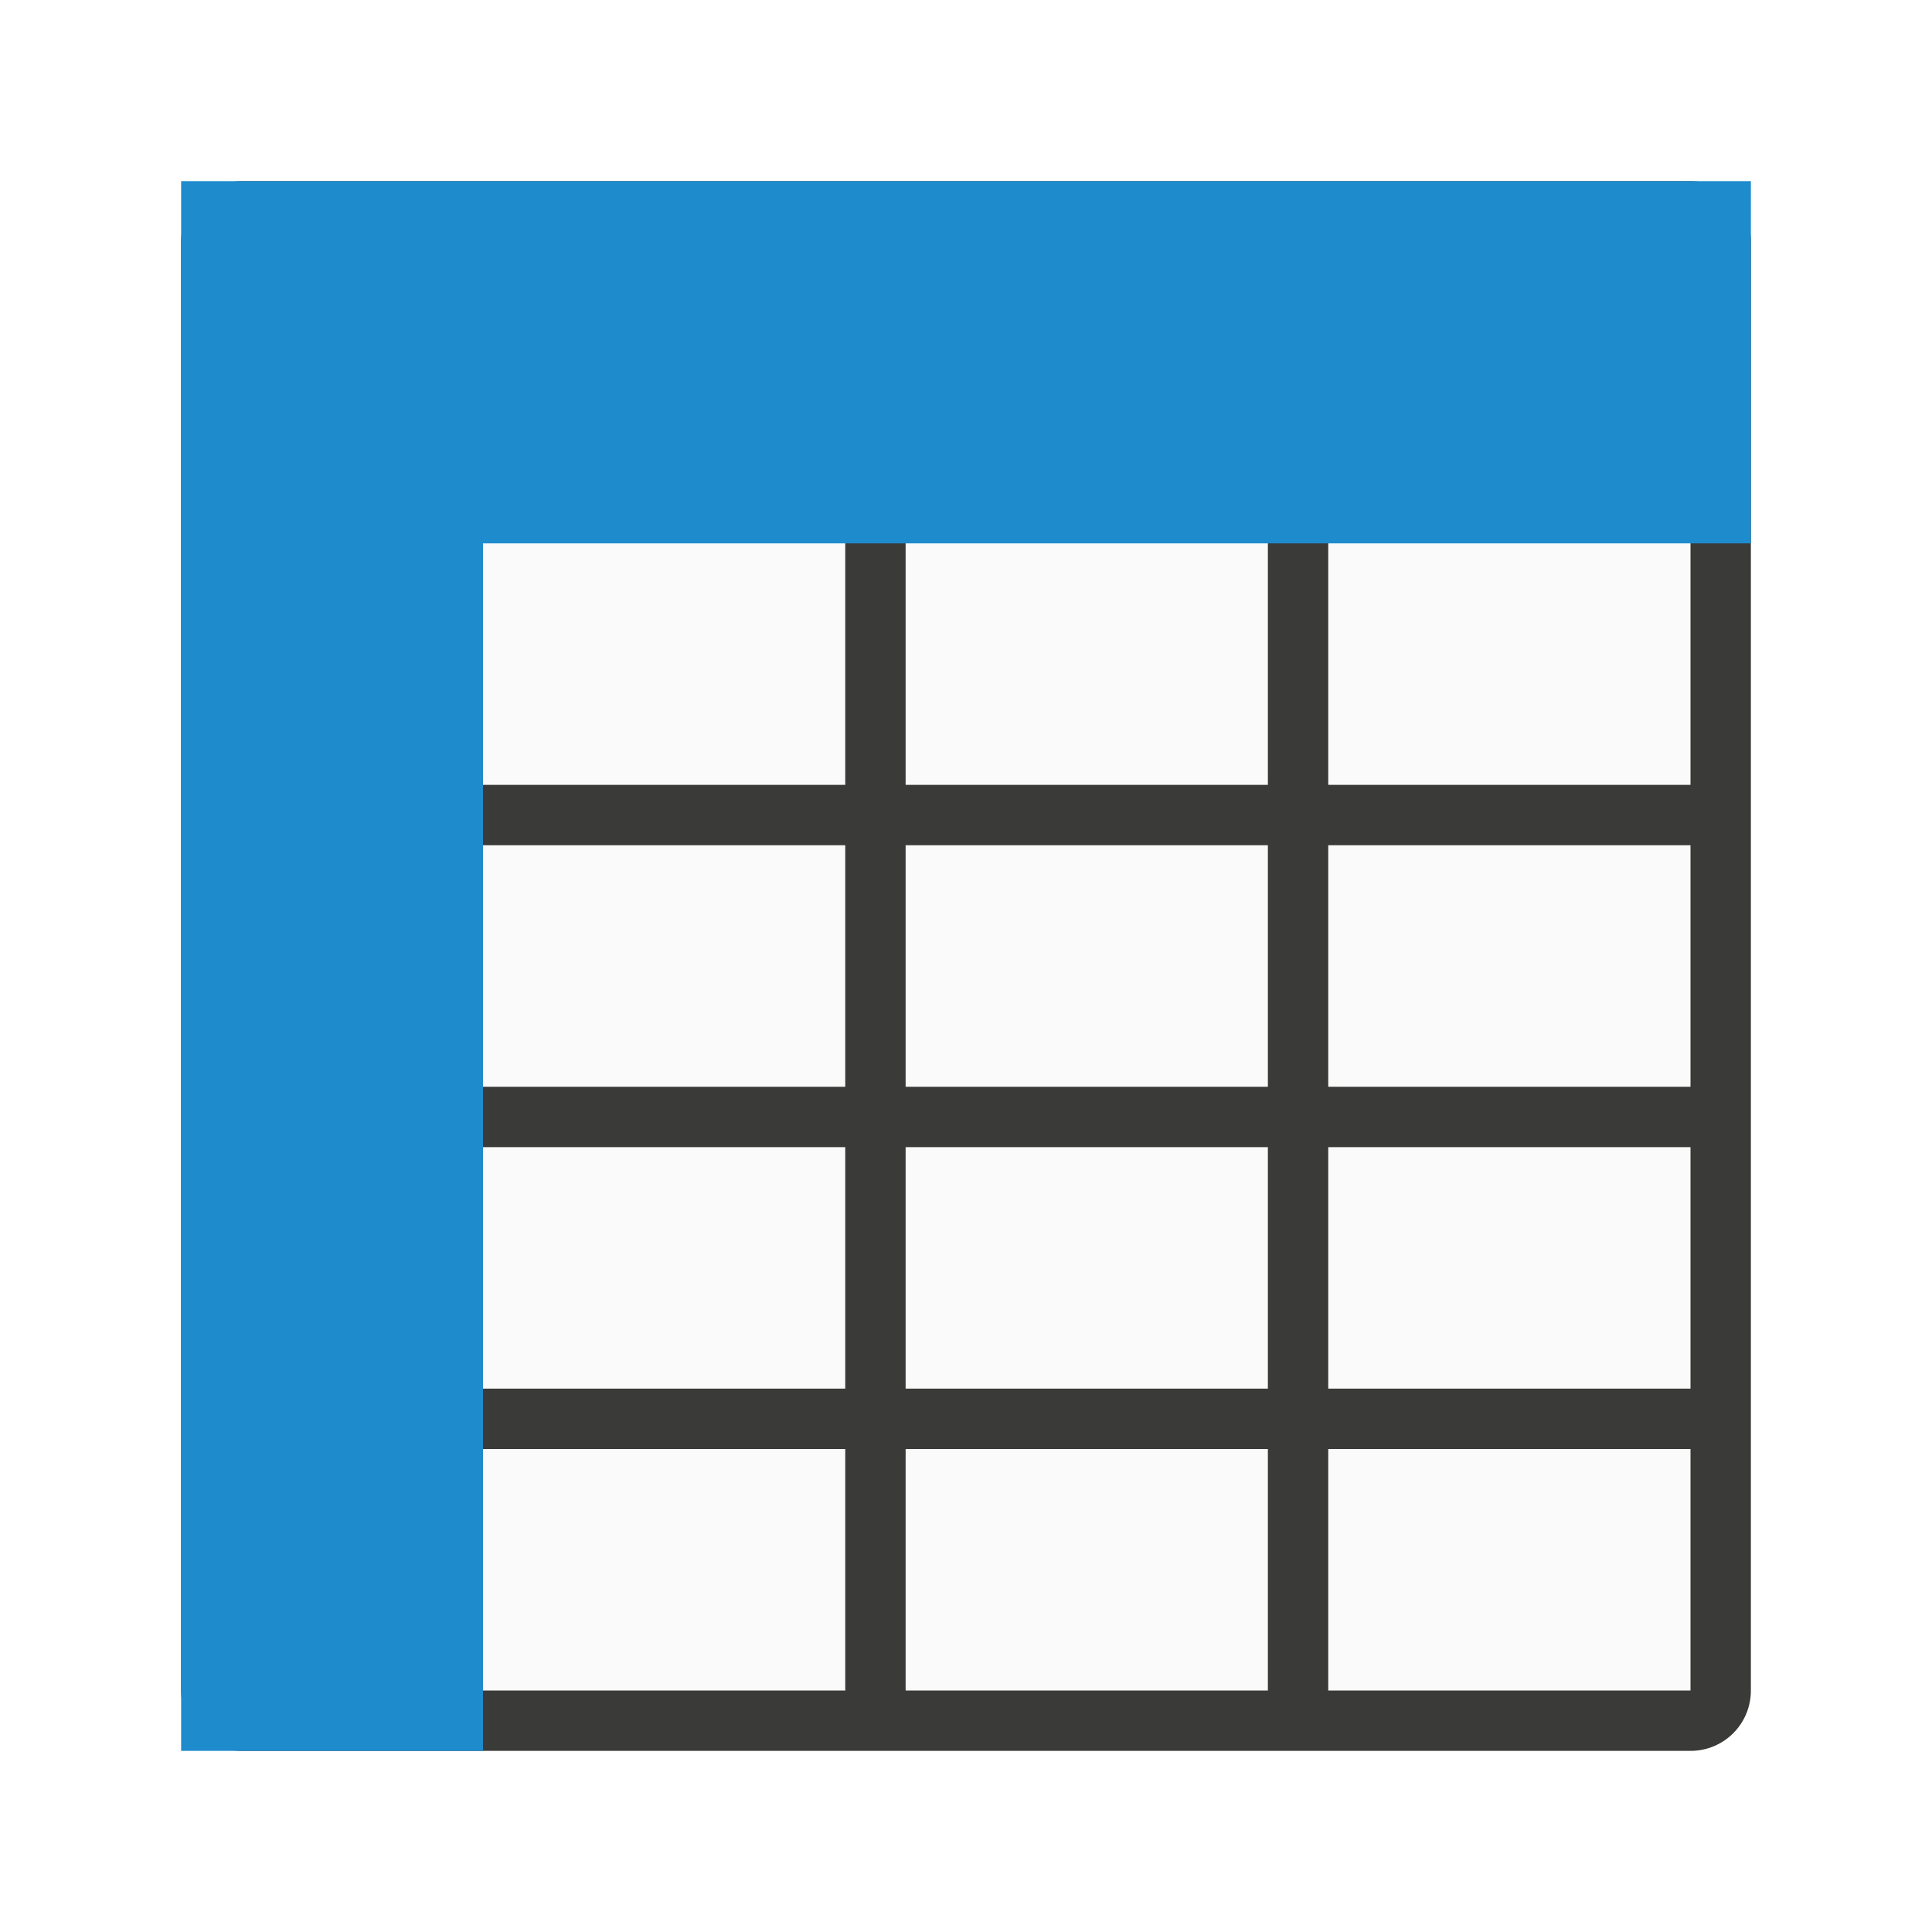
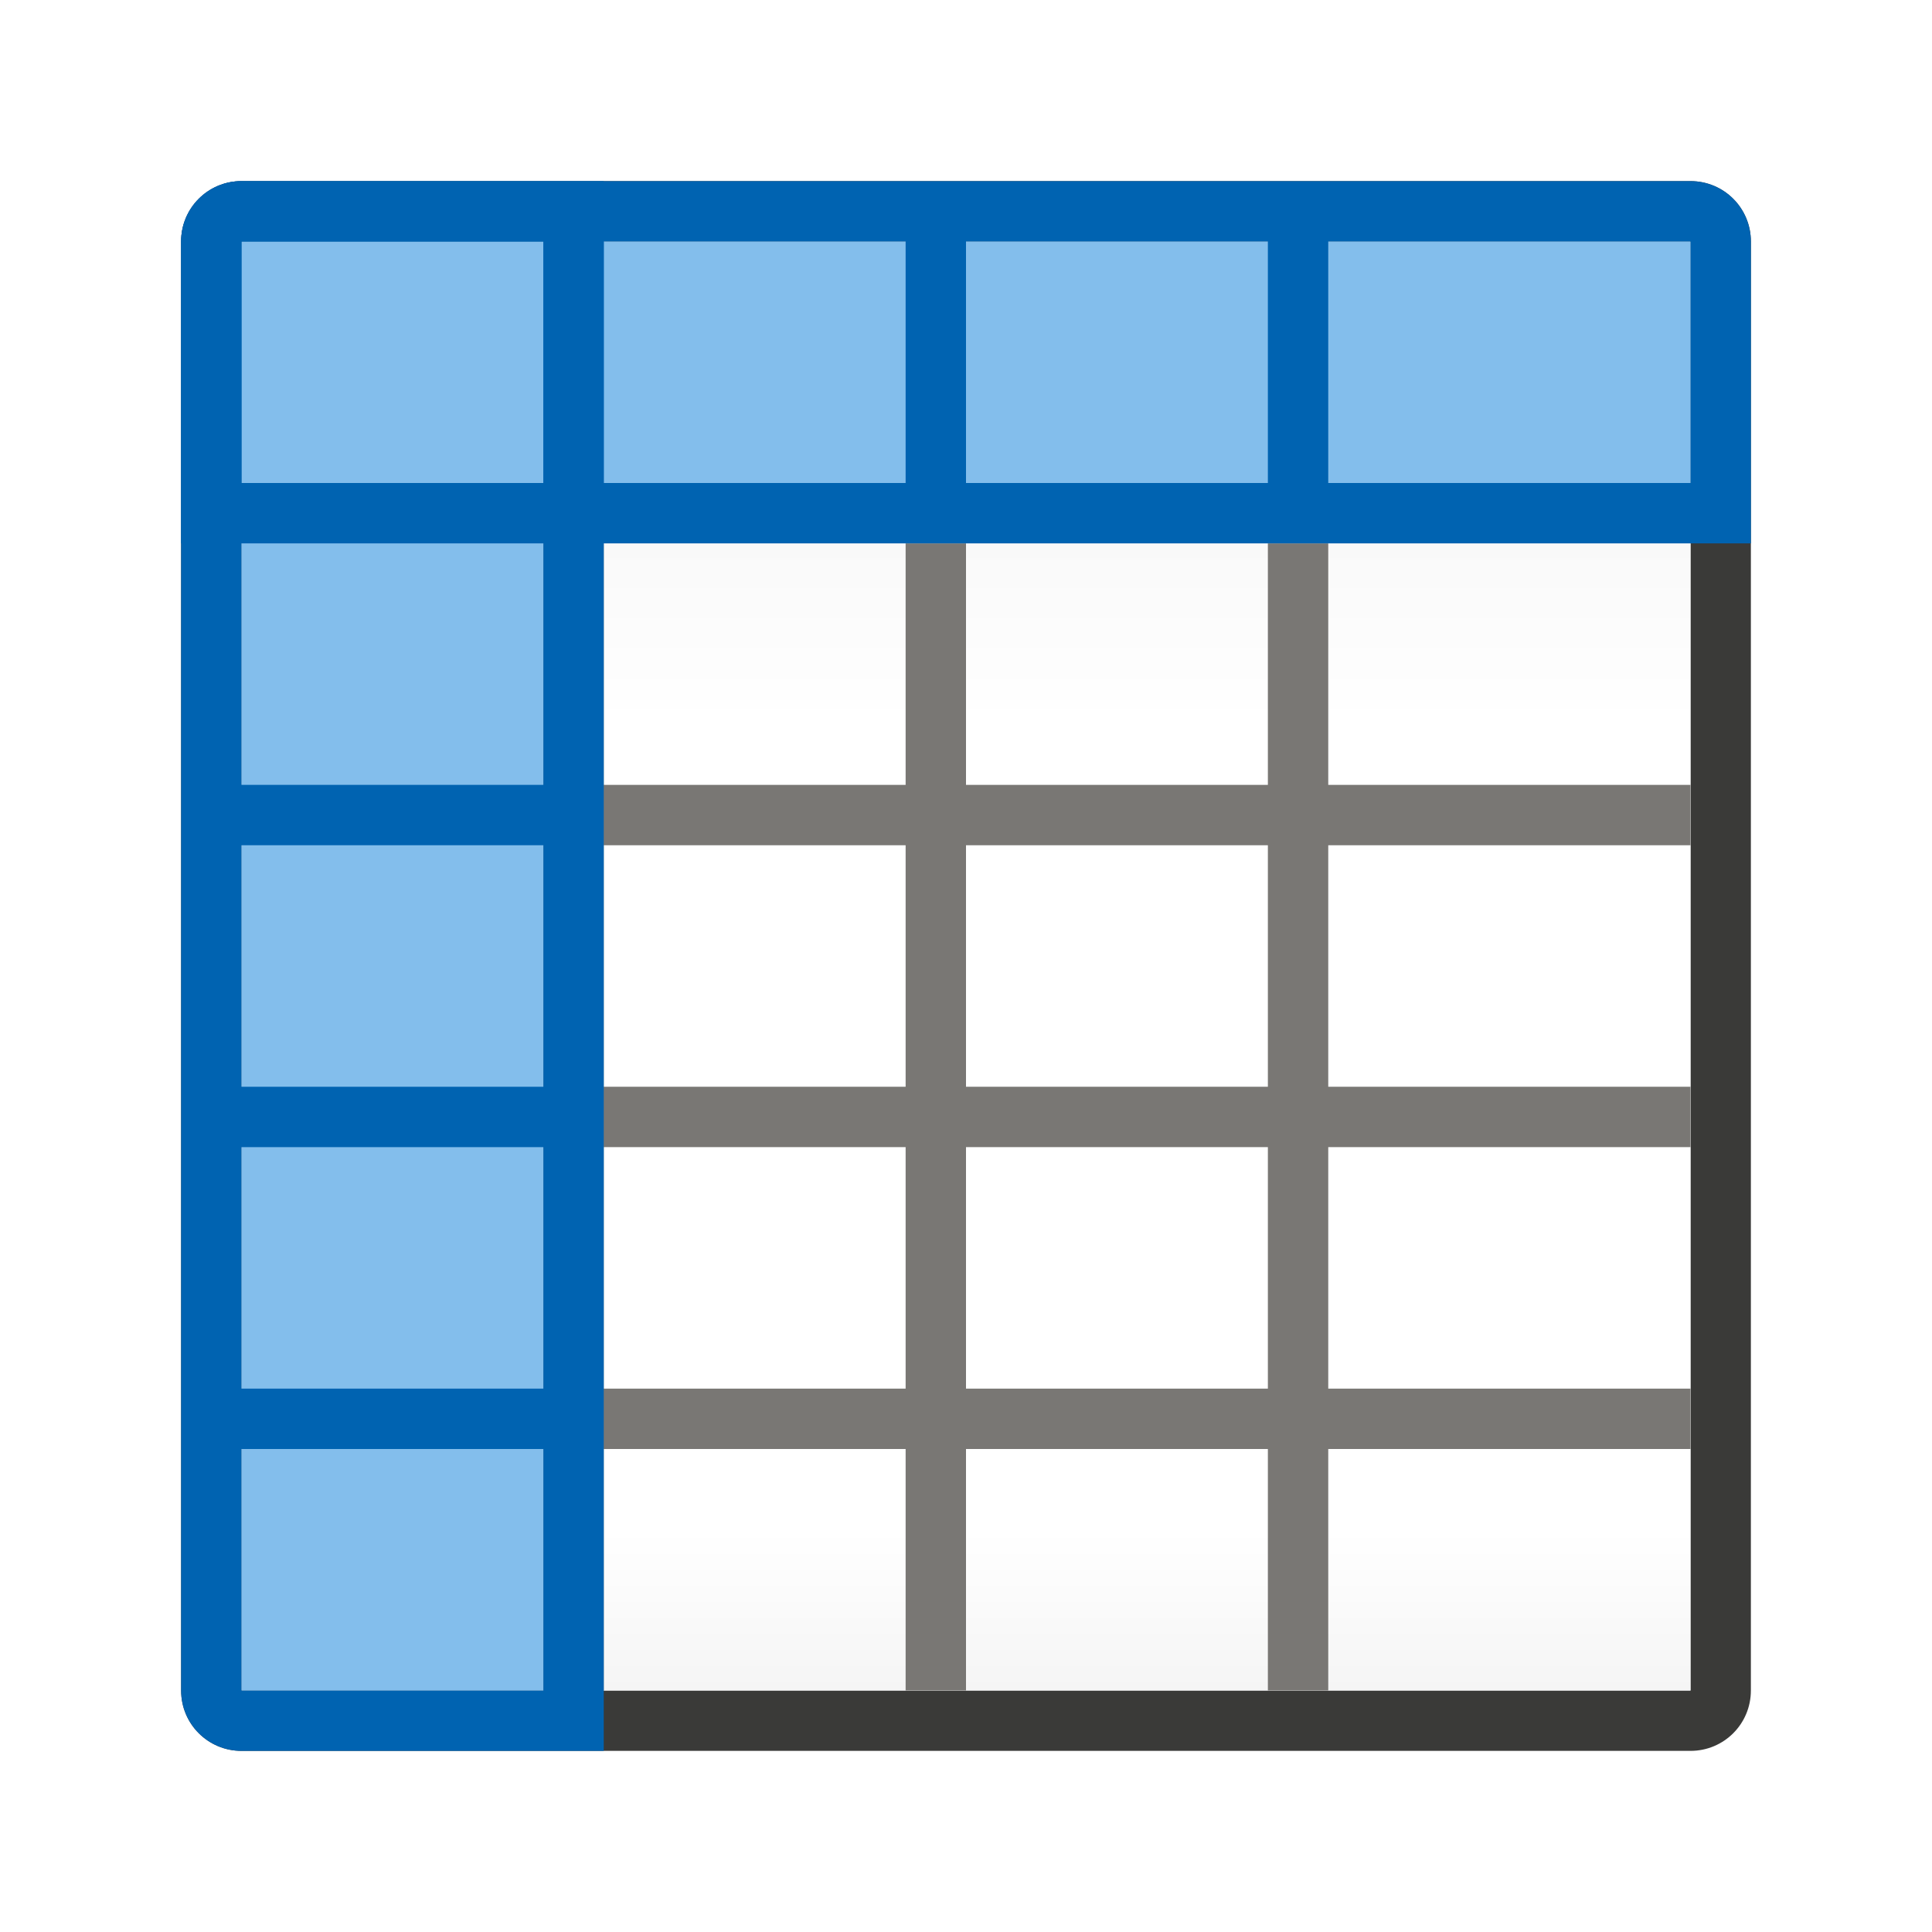
<svg xmlns="http://www.w3.org/2000/svg" viewBox="0 0 32 32">
-   <path d="m4 4h24v24h-24z" fill="#fafafa" />
-   <path d="m4 3c-.554 0-1 .446-1 1v24c0 .554.446 1 1 1h24c.554 0 1-.446 1-1v-24c0-.554-.446-1-1-1zm0 1h10v9h-10zm11 0h6v9h-6zm7 0h6v9h-6zm-18 10h10v4h-10zm11 0h6v4h-6zm7 0h6v4h-6zm-18 5h10v4h-10zm11 0h6v4h-6zm7 0h6v4h-6zm-18 5h10v4h-10zm11 0h6v4h-6zm7 0h6v4h-6z" fill="#3a3a38" />
-   <path d="m3 3v6 20h5v-20h21v-6h-20z" fill="#1e8bcd" />
+   <linearGradient id="a" gradientUnits="userSpaceOnUse" x1="15" x2="15" y1="4" y2="28">
+     <stop offset="0" stop-color="#efefef" />
+     <stop offset=".333" stop-color="#fff" />
+     <stop offset=".889" stop-color="#fff" />
+     <stop offset="1" stop-color="#f5f5f5" />
+   </linearGradient>
+   <path d="m4 3c-.554 0-1 .446-1 1v24c0 .554.446 1 1 1h24c.554 0 1-.446 1-1v-24c0-.554-.446-1-1-1zm0 1h24v9 1 4 1 4 1 4h-6-1-5-1-5-1-5v-4-1-4-1-4-1z" fill="#3a3a38" />
+   <path d="m4 4h24v24h-24z" fill="url(#a)" />
+   <path d="m4 4h24v4h-24z" fill="#83beec" stroke-width=".784" />
+   <path d="m9 9v4h-5v1h5v4h-5v1h5v4h-5v1h5v4h1v-4h5v4h1v-4h5v4h1v-4h6v-1h-6v-4h6v-1h-6v-4h6v-1h-6v-4h-1v4h-5v-4h-1v4h-5v-4zm1 5h5v4h-5zm6 0h5v4h-5zm-6 5h5v4h-5zm6 0h5v4h-5z" fill="#797774" />
+   <path d="m4 4h5v24h-5z" fill="#83beec" />
+   <g fill="#0063b1">
+     <path d="m4 3c-.554 0-1 .446-1 1v5h1 5 1 5 1 5 1 6 1v-5c0-.554-.446-1-1-1zm0 1h5v4h-5zm6 0h5v4h-5zm6 0h5v4h-5zm6 0h6v4h-6z" />
+     <path d="m4 3c-.554 0-1 .446-1 1v24c0 .554.446 1 1 1h5 1v-26h-1zm0 1h5v9h-5zm0 10h5v4h-5zm0 5h5v4h-5zm0 5h5v4h-5z" />
+   </g>
</svg>
